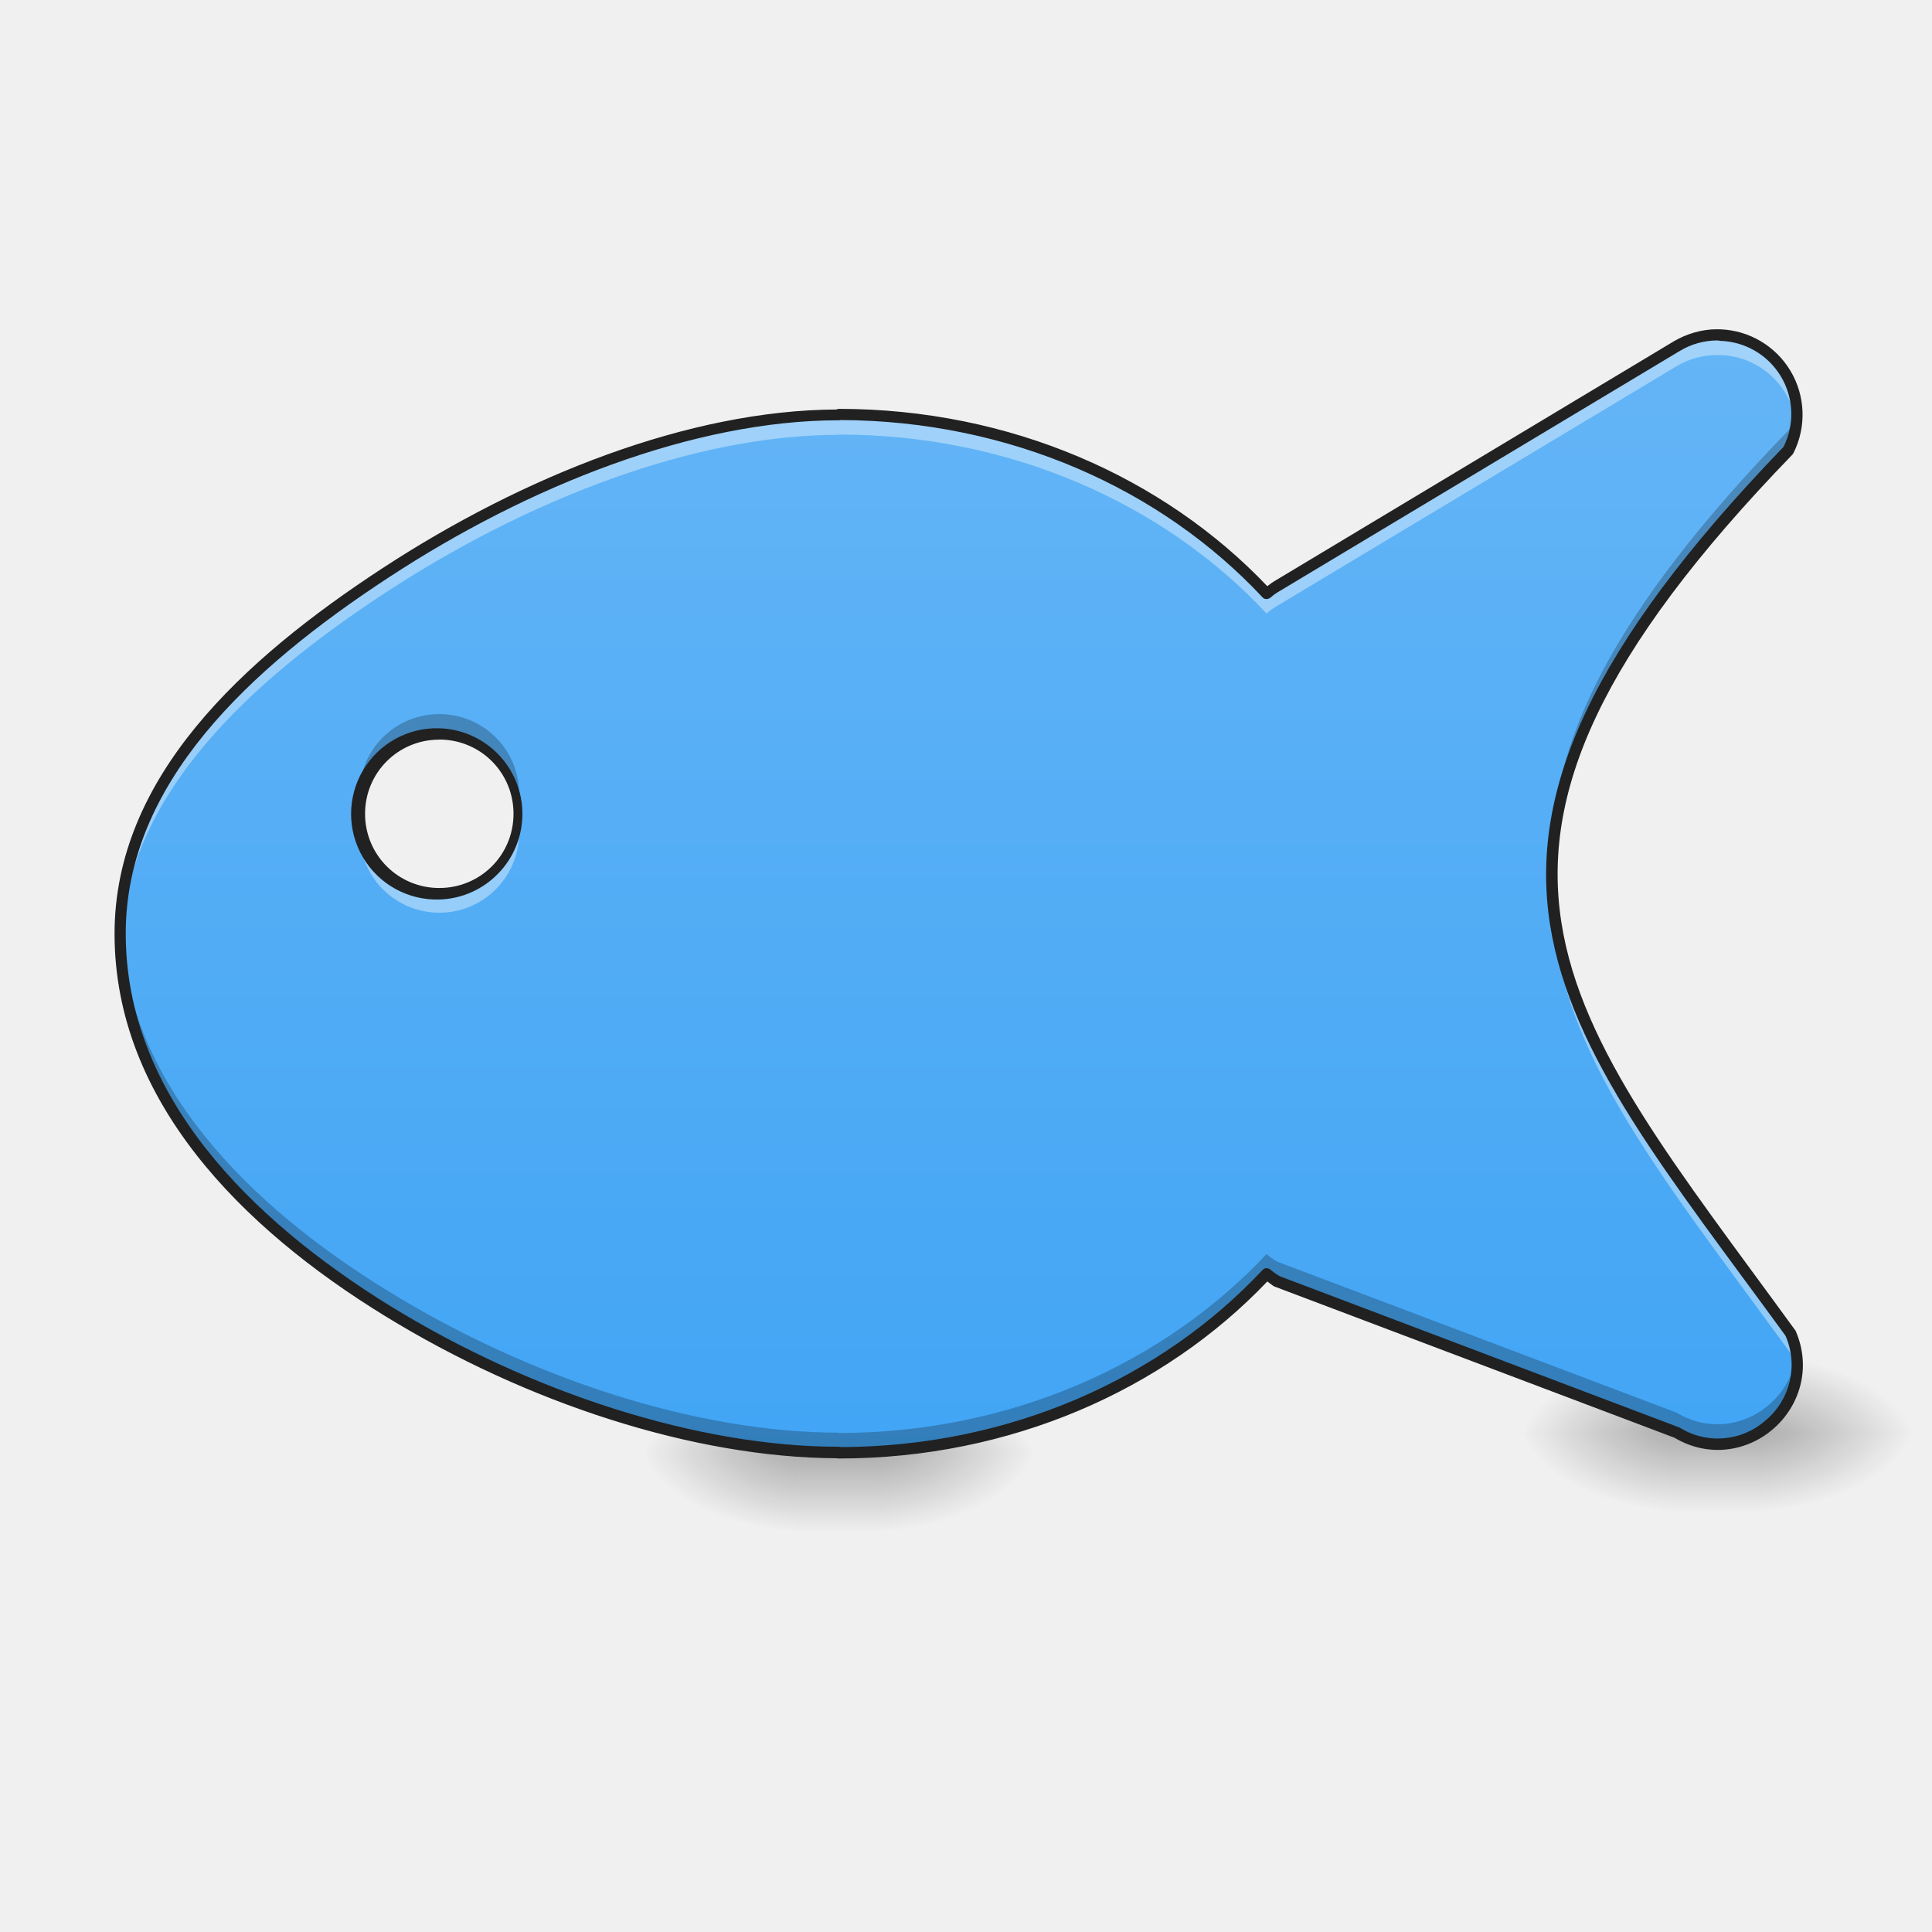
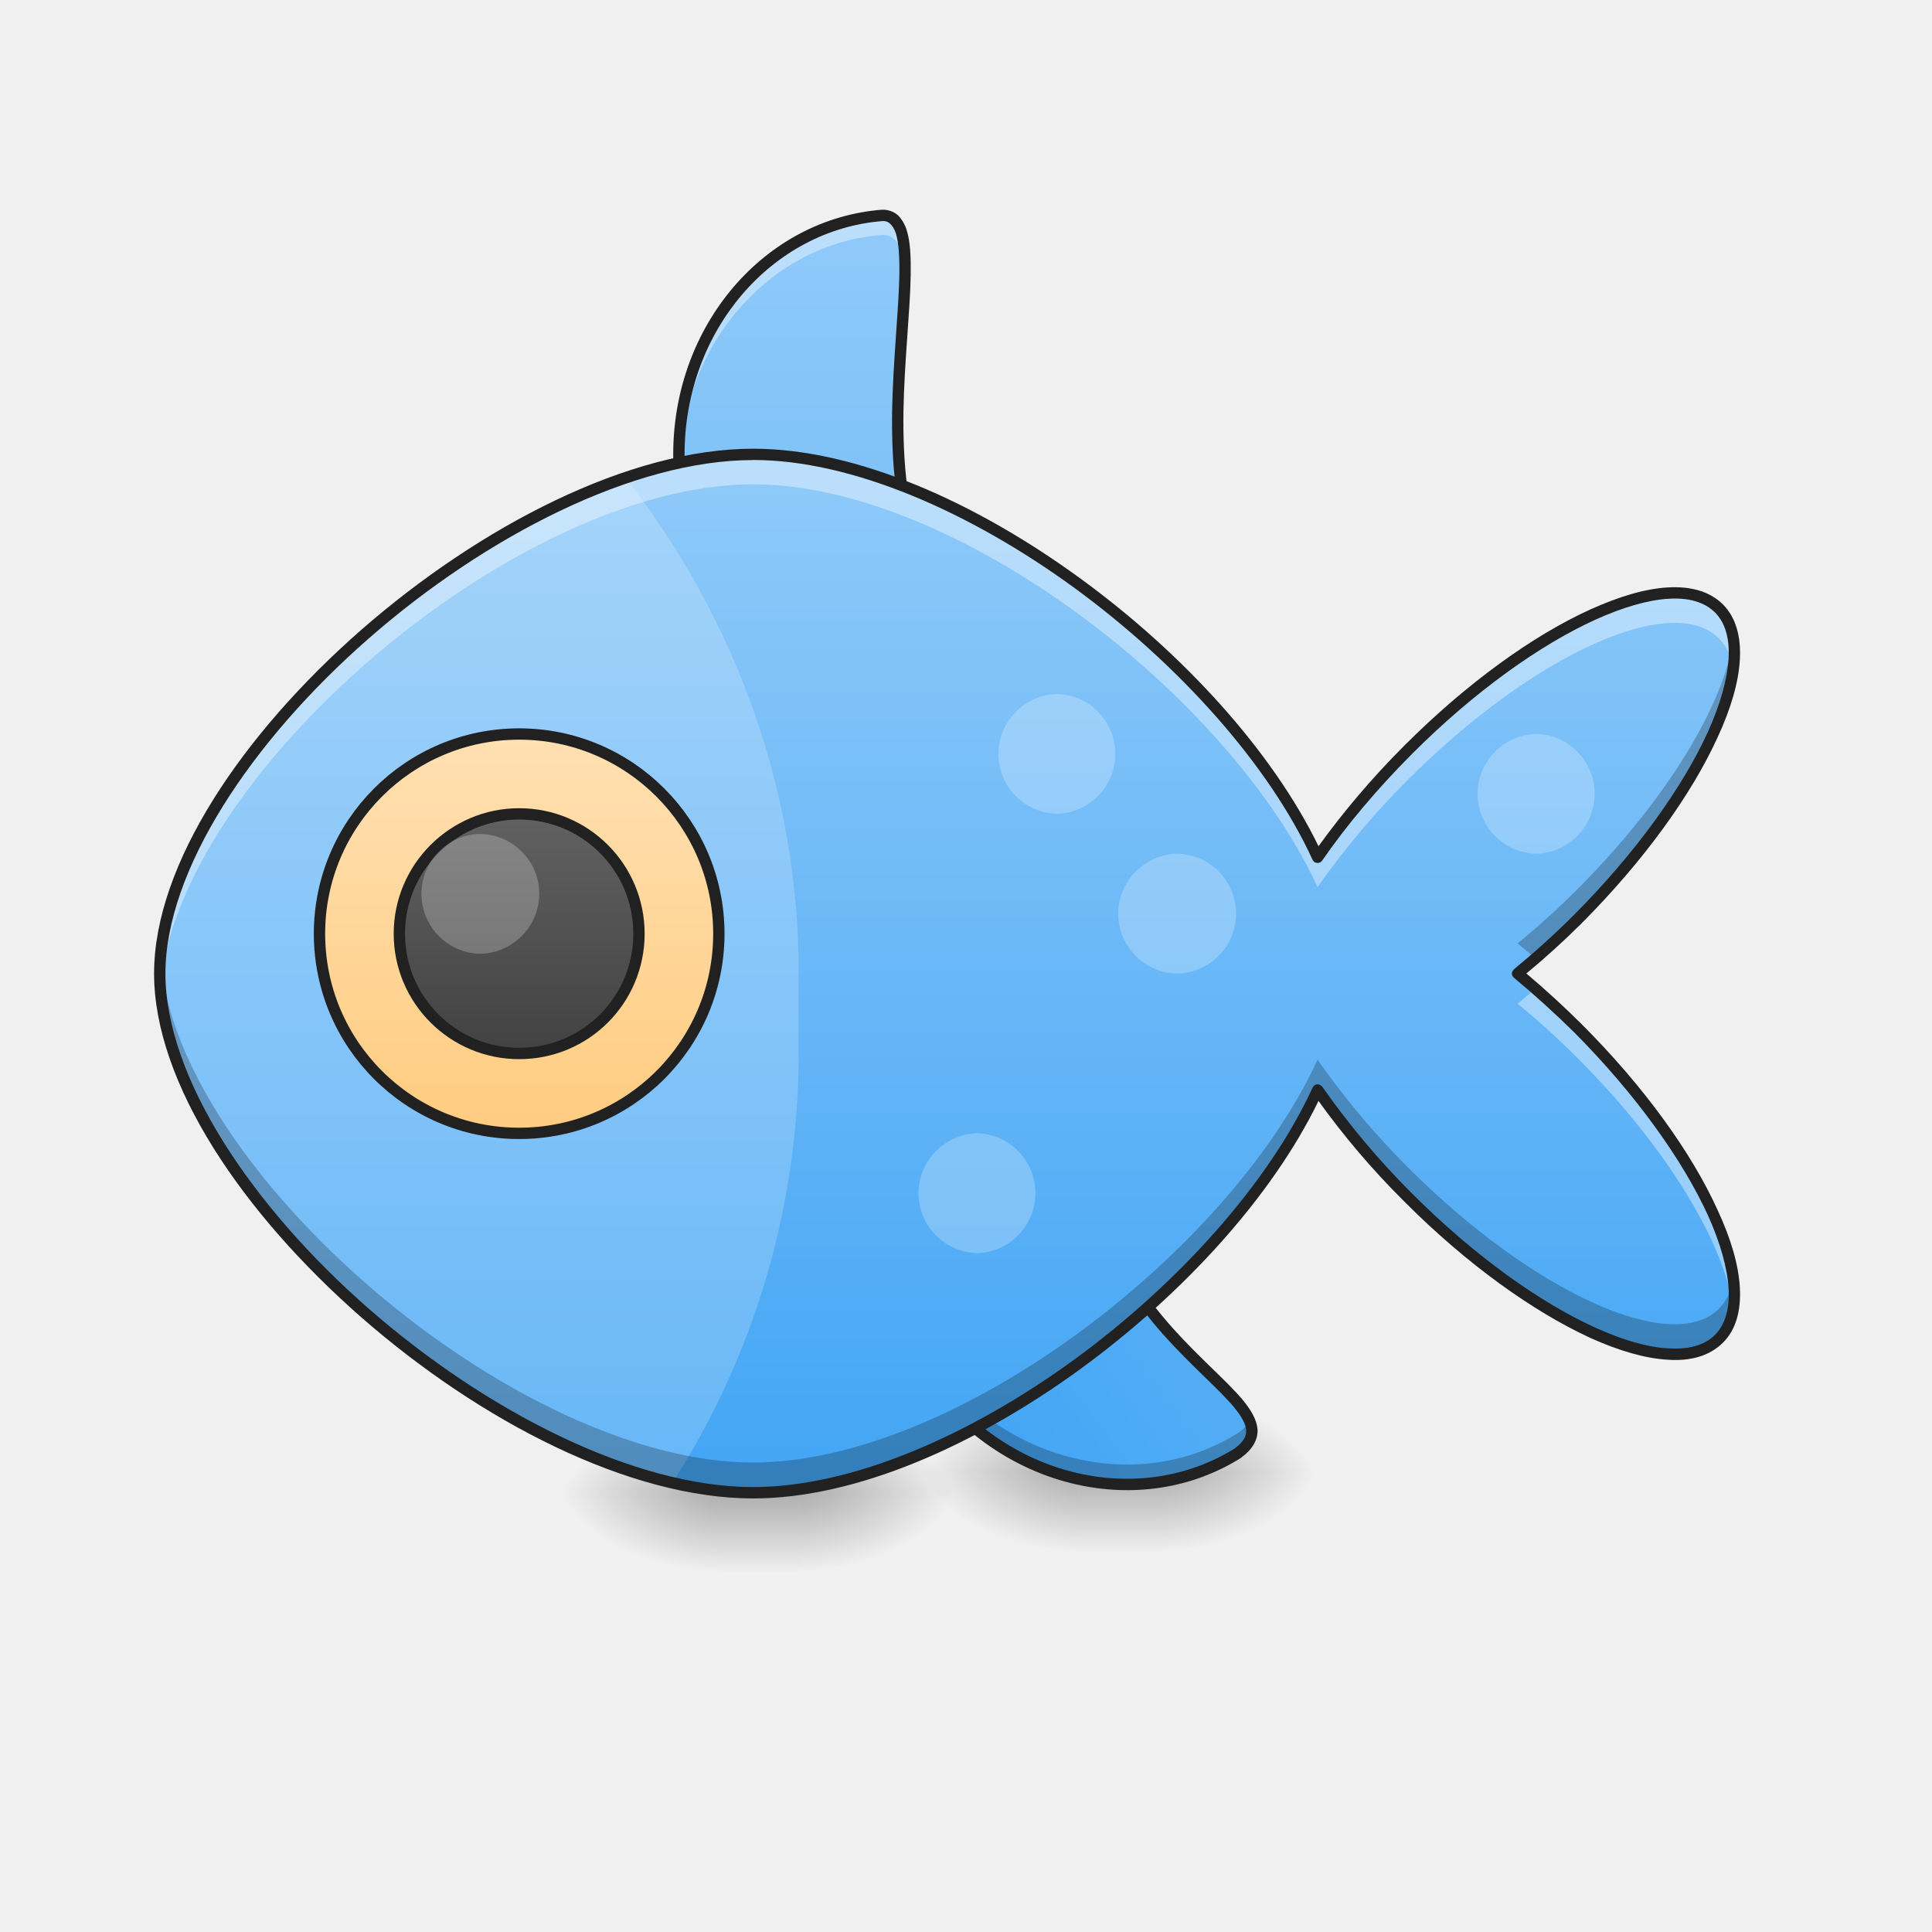
<svg xmlns="http://www.w3.org/2000/svg" width="32" height="32" viewBox="0 0 24 24">
  <defs>
-     <radialGradient id="a" gradientUnits="userSpaceOnUse" cx="450.909" cy="189.579" fx="450.909" fy="189.579" r="21.167" gradientTransform="matrix(0 -.0586 -.10548 0 30.664 44.72)">
+     <radialGradient id="a" gradientUnits="userSpaceOnUse" cx="450.909" cy="189.579" fx="450.909" fy="189.579" r="21.167" gradientTransform="matrix(0 -.0586 -.10548 0 29.671 45.216)">
      <stop offset="0" stop-opacity=".314" />
      <stop offset=".222" stop-opacity=".275" />
      <stop offset="1" stop-opacity="0" />
    </radialGradient>
-     <radialGradient id="b" gradientUnits="userSpaceOnUse" cx="450.909" cy="189.579" fx="450.909" fy="189.579" r="21.167" gradientTransform="matrix(0 .0586 .10548 0 -9.826 -8.622)">
+     <radialGradient id="b" gradientUnits="userSpaceOnUse" cx="450.909" cy="189.579" fx="450.909" fy="189.579" r="21.167" gradientTransform="matrix(0 .0586 .10548 0 -10.818 -8.126)">
      <stop offset="0" stop-opacity=".314" />
      <stop offset=".222" stop-opacity=".275" />
      <stop offset="1" stop-opacity="0" />
    </radialGradient>
-     <radialGradient id="c" gradientUnits="userSpaceOnUse" cx="450.909" cy="189.579" fx="450.909" fy="189.579" r="21.167" gradientTransform="matrix(0 -.0586 .10548 0 -9.826 44.72)">
+     <radialGradient id="c" gradientUnits="userSpaceOnUse" cx="450.909" cy="189.579" fx="450.909" fy="189.579" r="21.167" gradientTransform="matrix(0 -.0586 .10548 0 -10.818 45.216)">
      <stop offset="0" stop-opacity=".314" />
      <stop offset=".222" stop-opacity=".275" />
      <stop offset="1" stop-opacity="0" />
    </radialGradient>
-     <radialGradient id="d" gradientUnits="userSpaceOnUse" cx="450.909" cy="189.579" fx="450.909" fy="189.579" r="21.167" gradientTransform="matrix(0 .0586 -.10548 0 30.664 -8.622)">
+     <radialGradient id="d" gradientUnits="userSpaceOnUse" cx="450.909" cy="189.579" fx="450.909" fy="189.579" r="21.167" gradientTransform="matrix(0 .0586 -.10548 0 29.671 -8.126)">
      <stop offset="0" stop-opacity=".314" />
      <stop offset=".222" stop-opacity=".275" />
      <stop offset="1" stop-opacity="0" />
    </radialGradient>
-     <linearGradient id="e" gradientUnits="userSpaceOnUse" x1="255.323" y1="233.5" x2="255.323" y2="254.667" gradientTransform="matrix(.01002 0 0 .04688 5.132 7.102)">
+     <linearGradient id="e" gradientUnits="userSpaceOnUse" x1="255.323" y1="233.5" x2="255.323" y2="254.667" gradientTransform="matrix(.01002 0 0 .04688 4.14 7.598)">
      <stop offset="0" stop-opacity=".275" />
      <stop offset="1" stop-opacity="0" />
    </linearGradient>
-     <radialGradient id="f" gradientUnits="userSpaceOnUse" cx="450.909" cy="189.579" fx="450.909" fy="189.579" r="21.167" gradientTransform="matrix(0 -.0586 -.10548 0 41.579 44.472)">
+     <radialGradient id="f" gradientUnits="userSpaceOnUse" cx="450.909" cy="189.579" fx="450.909" fy="189.579" r="21.167" gradientTransform="matrix(0 -.0586 -.10548 0 34.137 44.968)">
      <stop offset="0" stop-opacity=".314" />
      <stop offset=".222" stop-opacity=".275" />
      <stop offset="1" stop-opacity="0" />
    </radialGradient>
-     <radialGradient id="g" gradientUnits="userSpaceOnUse" cx="450.909" cy="189.579" fx="450.909" fy="189.579" r="21.167" gradientTransform="matrix(0 .0586 .10548 0 1.09 -8.87)">
+     <radialGradient id="g" gradientUnits="userSpaceOnUse" cx="450.909" cy="189.579" fx="450.909" fy="189.579" r="21.167" gradientTransform="matrix(0 .0586 .10548 0 -6.353 -8.374)">
      <stop offset="0" stop-opacity=".314" />
      <stop offset=".222" stop-opacity=".275" />
      <stop offset="1" stop-opacity="0" />
    </radialGradient>
-     <radialGradient id="h" gradientUnits="userSpaceOnUse" cx="450.909" cy="189.579" fx="450.909" fy="189.579" r="21.167" gradientTransform="matrix(0 -.0586 .10548 0 1.09 44.472)">
+     <radialGradient id="h" gradientUnits="userSpaceOnUse" cx="450.909" cy="189.579" fx="450.909" fy="189.579" r="21.167" gradientTransform="matrix(0 -.0586 .10548 0 -6.353 44.968)">
      <stop offset="0" stop-opacity=".314" />
      <stop offset=".222" stop-opacity=".275" />
      <stop offset="1" stop-opacity="0" />
    </radialGradient>
-     <radialGradient id="i" gradientUnits="userSpaceOnUse" cx="450.909" cy="189.579" fx="450.909" fy="189.579" r="21.167" gradientTransform="matrix(0 .0586 -.10548 0 41.579 -8.87)">
+     <radialGradient id="i" gradientUnits="userSpaceOnUse" cx="450.909" cy="189.579" fx="450.909" fy="189.579" r="21.167" gradientTransform="matrix(0 .0586 -.10548 0 34.137 -8.374)">
      <stop offset="0" stop-opacity=".314" />
      <stop offset=".222" stop-opacity=".275" />
      <stop offset="1" stop-opacity="0" />
    </radialGradient>
-     <linearGradient id="j" gradientUnits="userSpaceOnUse" x1="255.323" y1="233.5" x2="255.323" y2="254.667" gradientTransform="matrix(.01002 0 0 .04688 16.047 6.854)">
+     <linearGradient id="j" gradientUnits="userSpaceOnUse" x1="255.323" y1="233.5" x2="255.323" y2="254.667" gradientTransform="matrix(.01002 0 0 .04688 8.605 7.35)">
      <stop offset="0" stop-opacity=".275" />
      <stop offset="1" stop-opacity="0" />
    </linearGradient>
-     <linearGradient id="k" gradientUnits="userSpaceOnUse" x1="720" y1="1455.118" x2="720" y2="335.118" gradientTransform="matrix(.0124 0 0 .0124 .496 0)">
+     <linearGradient id="k" gradientUnits="userSpaceOnUse" x1="179.917" y1="-94.583" x2="296.333" y2="-94.583" gradientTransform="matrix(.0376 -.028 -.028 -.0376 2.166 18.658)">
      <stop offset="0" stop-color="#42a5f5" />
      <stop offset="1" stop-color="#64b5f6" />
    </linearGradient>
+     <linearGradient id="l" gradientUnits="userSpaceOnUse" x1="222.25" y1="180.583" x2="222.25" y2="-158.083" gradientTransform="matrix(.04688 0 0 .04688 0 10.08)">
+       <stop offset="0" stop-color="#42a5f5" />
+       <stop offset="1" stop-color="#90caf9" />
+     </linearGradient>
+     <linearGradient id="m" gradientUnits="userSpaceOnUse" x1="234.054" y1="360.5" x2="234.054" y2="106.5" gradientTransform="matrix(.05804 0 0 .05079 -4.158 .236)">
+       <stop offset="0" stop-color="#42a5f5" />
+       <stop offset="1" stop-color="#90caf9" />
+     </linearGradient>
+     <linearGradient id="n" gradientUnits="userSpaceOnUse" x1="137.583" y1="85.333" x2="137.583" y2="-20.5">
+       <stop offset="0" stop-color="#ffcc80" />
+       <stop offset="1" stop-color="#ffe0b2" />
+     </linearGradient>
+     <linearGradient id="o" gradientUnits="userSpaceOnUse" x1="137.583" y1="85.333" x2="137.583" y2="-20.5" gradientTransform="matrix(.6 0 0 .6 55.033 12.967)">
+       <stop offset="0" stop-color="#424242" />
+       <stop offset="1" stop-color="#616161" />
+     </linearGradient>
  </defs>
-   <path d="M10.914 18.047h1.984v-.992h-1.984zm0 0" fill="url(#a)" />
-   <path d="M9.922 18.047H7.937v.992h1.985zm0 0" fill="url(#b)" />
-   <path d="M9.922 18.047H7.937v-.992h1.985zm0 0" fill="url(#c)" />
-   <path d="M10.914 18.047h1.984v.992h-1.984zm0 0" fill="url(#d)" />
-   <path d="M9.922 18.047h.992v.992h-.992zm0 0" fill="url(#e)" />
-   <path d="M21.832 17.8h1.984v-.991h-1.984zm0 0" fill="url(#f)" />
-   <path d="M20.84 17.8h-1.988v.993h1.988zm0 0" fill="url(#g)" />
-   <path d="M20.84 17.8h-1.988v-.991h1.988zm0 0" fill="url(#h)" />
-   <path d="M21.832 17.8h1.984v.993h-1.984zm0 0" fill="url(#i)" />
-   <path d="M20.84 17.8h.992v.993h-.992zm0 0" fill="url(#j)" />
-   <path d="M21.332 4.16c-.18 0-.352.05-.508.14l-4.96 2.977c-.048.032-.09.063-.13.094-1.273-1.36-3.18-2.223-5.316-2.223v.004c-1.816 0-3.879.82-5.625 1.961-1.746 1.14-3.3 2.586-3.3 4.485 0 2.039 1.558 3.601 3.323 4.687 1.762 1.086 3.84 1.758 5.602 1.758v.004c2.137 0 4.043-.86 5.316-2.223.04.035.082.067.13.094l4.96 1.879c.824.492 1.793-.356 1.418-1.238-2.894-3.97-4.879-5.954-.023-10.97a.986.986 0 0 0-.852-1.425c-.012-.004-.023-.004-.035-.004zM5.457 9.117c.55 0 .992.445.992.992 0 .551-.441.993-.992.993a.989.989 0 0 1-.992-.993c0-.546.441-.992.992-.992zm0 0" fill="url(#k)" />
-   <path d="M21.332 4.16c-.18 0-.352.05-.508.14l-4.96 2.977c-.048.032-.09.063-.13.094-1.273-1.36-3.18-2.223-5.316-2.223v.004c-1.816 0-3.879.82-5.625 1.961-1.746 1.14-3.3 2.586-3.3 4.485 0 .043 0 .086.003.129.063-1.84 1.59-3.25 3.297-4.368 1.746-1.14 3.809-1.957 5.625-1.957v-.004c2.137 0 4.043.86 5.316 2.223a.778.778 0 0 1 .13-.094l4.96-2.976a.976.976 0 0 1 .508-.14h.035c.512.015.89.405.95.862a.99.99 0 0 0-.95-1.109c-.012-.004-.023-.004-.035-.004zm-14.89 6.074a.986.986 0 0 1-.985.868.989.989 0 0 1-.984-.868.991.991 0 1 0 1.969 0zm12.84.75c-.063 1.918 1.3 3.543 2.96 5.825.04.09.063.183.074.273.024-.164 0-.344-.074-.523-1.59-2.18-2.902-3.762-2.96-5.575zm0 0" fill="#fff" fill-opacity=".392" />
-   <path d="M22.316 5.027c-.015.106-.046.211-.097.317-2.188 2.258-2.985 3.902-2.938 5.39.043-1.421.871-3.007 2.938-5.144a.994.994 0 0 0 .097-.563zM5.457 8.871a.989.989 0 0 0-.984 1.113.992.992 0 0 1 1.968 0 .989.989 0 0 0-.984-1.113zm-3.96 2.61c-.005.039-.005.078-.005.117 0 2.039 1.559 3.601 3.324 4.687 1.762 1.086 3.84 1.758 5.602 1.758v.004c2.137 0 4.043-.86 5.316-2.223.04.035.082.067.13.094l4.96 1.879c.738.441 1.594-.195 1.492-.965-.086.648-.836 1.11-1.492.715l-4.96-1.875a.778.778 0 0 1-.13-.094c-1.273 1.36-3.18 2.223-5.316 2.223v-.004c-1.762 0-3.84-.676-5.602-1.762-1.726-1.062-3.257-2.582-3.32-4.555zm0 0" fill-opacity=".235" />
-   <path d="M21.332 4.09c-.191 0-.379.055-.543.152L15.83 7.22a.69.69 0 0 0-.087.062c-1.285-1.351-3.191-2.203-5.324-2.203a.072.072 0 0 0-.027.008c-1.832.008-3.891.828-5.637 1.969-1.75 1.144-3.332 2.605-3.332 4.543 0 2.074 1.582 3.656 3.355 4.746 1.766 1.086 3.84 1.761 5.614 1.77.007.003.02.003.027.003 2.133 0 4.039-.851 5.324-2.199.028.02.055.043.086.062.004 0 .008.004.012.004l4.96 1.875c.434.258.915.164 1.231-.113.317-.277.477-.746.274-1.215 0-.004-.004-.008-.008-.011-1.445-1.989-2.656-3.473-2.902-5.063-.247-1.59.453-3.316 2.875-5.816.003-.008.007-.012.011-.02a1.061 1.061 0 0 0-.91-1.531h-.039zm0 .14c.012 0 .023 0 .031.004a.91.91 0 0 1 .793 1.317C19.734 8.062 19 9.836 19.254 11.48c.258 1.644 1.484 3.132 2.926 5.113a.897.897 0 0 1-.242 1.047.896.896 0 0 1-1.075.093c-.004 0-.008-.004-.011-.004l-4.954-1.875c-.043-.023-.082-.054-.117-.082-.031-.027-.074-.023-.097.004-1.254 1.34-3.133 2.196-5.243 2.2-.007 0-.015-.004-.023-.004-1.742 0-3.813-.668-5.566-1.746-1.754-1.082-3.29-2.625-3.29-4.63 0-1.859 1.532-3.288 3.27-4.425 1.734-1.137 3.79-1.95 5.586-1.95.008 0 .016 0 .023-.003 2.11.008 3.989.86 5.243 2.203.023.027.066.027.097.004a.677.677 0 0 1 .121-.086l4.961-2.977a.905.905 0 0 1 .469-.133zM5.457 9.047a1.064 1.064 0 1 0 .002 2.127 1.064 1.064 0 0 0-.002-2.127zm0 .14c.512 0 .922.41.922.922s-.41.922-.922.922a.919.919 0 0 1-.922-.922c0-.511.41-.921.922-.921zm0 0" fill="#212121" />
+   <path d="M9.922 18.543h1.984v-.992H9.922zm0 0" fill="url(#a)" />
+   <path d="M8.93 18.543H6.945v.992H8.93zm0 0" fill="url(#b)" />
+   <path d="M8.93 18.543H6.945v-.992H8.93zm0 0" fill="url(#c)" />
+   <path d="M9.922 18.543h1.984v.992H9.922zm0 0" fill="url(#d)" />
+   <path d="M8.93 18.543h.992v.992H8.93zm0 0" fill="url(#e)" />
+   <path d="M14.387 18.297h1.984v-.992h-1.984zm0 0" fill="url(#f)" />
+   <path d="M13.395 18.297H11.41v.992h1.985zm0 0" fill="url(#g)" />
+   <path d="M13.395 18.297H11.41v-.992h1.985zm0 0" fill="url(#h)" />
+   <path d="M14.387 18.297h1.984v.992h-1.984zm0 0" fill="url(#i)" />
+   <path d="M13.395 18.297h.992v.992h-.992zm0 0" fill="url(#j)" />
+   <path d="M15.379 18.047c-1.203.758-2.86.394-3.8-.871-.985-1.32-.802-3.113.413-4.016a2.558 2.558 0 0 1 1.637-.504c-.977 3.903 2.742 4.649 1.75 5.39zm0 0" fill="url(#k)" />
+   <path d="M13.57 12.656a4.92 4.92 0 0 0-.105 1.13c.012-.345.062-.72.164-1.13h-.059zm-2.62 2.528a3.13 3.13 0 0 0 .628 1.992c.942 1.265 2.598 1.629 3.8.87.173-.124.204-.253.142-.401a.396.396 0 0 1-.141.156c-1.203.758-2.86.39-3.8-.871a3.138 3.138 0 0 1-.63-1.746zm0 0" fill-opacity=".235" />
+   <path d="M10.96 2.676c-1.413.113-2.526 1.394-2.526 2.969 0 1.648 1.218 2.976 2.73 2.976.606 0 1.16-.21 1.613-.574-2.855-.664-.87-5.379-1.816-5.371zm0 0" fill="url(#l)" />
+   <path d="M10.96 2.676c-1.413.113-2.526 1.394-2.526 2.969 0 .039 0 .082.004.12.054-1.519 1.144-2.742 2.523-2.847.203-.004.27.207.281.543.012-.477-.035-.785-.281-.785zm.192 2.707c-.015 1.176.184 2.418 1.387 2.836.082-.051.16-.11.238-.172-1.324-.309-1.605-1.488-1.625-2.664zm0 0" fill="#fff" fill-opacity=".392" />
+   <path d="M10.96 2.605h-.003c-1.457.114-2.594 1.43-2.594 3.04 0 1.683 1.246 3.046 2.801 3.046a2.63 2.63 0 0 0 1.656-.59c.024-.015.032-.042.028-.07-.008-.023-.028-.047-.055-.05-.695-.165-1.082-.563-1.305-1.083-.222-.52-.273-1.164-.265-1.789.011-.625.082-1.23.09-1.691.003-.227-.004-.418-.051-.563a.457.457 0 0 0-.106-.18.286.286 0 0 0-.195-.07zm.005.141a.12.12 0 0 1 .094.035c.027.024.05.063.07.117.035.114.047.297.043.52-.008.445-.078 1.055-.09 1.691-.008.633.04 1.293.277 1.844.22.516.614.934 1.258 1.125-.418.3-.914.473-1.453.473-1.473 0-2.66-1.293-2.66-2.906 0-1.54 1.086-2.79 2.46-2.899zm0 0M13.629 12.586a2.622 2.622 0 0 0-1.68.52c-1.246.925-1.433 2.761-.426 4.113.961 1.289 2.657 1.668 3.895.89 0-.004.004-.004.004-.004.137-.101.203-.218.2-.343-.009-.125-.079-.242-.18-.367-.204-.243-.54-.524-.88-.903-.675-.762-1.347-1.887-.867-3.82.008-.02 0-.043-.011-.059a.068.068 0 0 0-.055-.027zm-.086.144c-.45 1.918.234 3.09.914 3.856.348.387.691.676.875.898.094.114.145.211.148.282.004.074-.027.14-.14.226-1.172.73-2.785.38-3.703-.855-.965-1.297-.785-3.043.394-3.922.45-.332.977-.488 1.512-.485zm0 0" fill="#212121" />
+   <path d="M9.355 5.645c-3.023 0-7.37 3.804-7.37 6.449 0 2.644 4.347 6.449 7.37 6.449 2.504 0 5.91-2.605 7.012-5.004.305.441.684.895 1.125 1.34 1.555 1.555 3.278 2.336 3.86 1.754.585-.586-.2-2.305-1.754-3.86a10.78 10.78 0 0 0-.746-.68c.25-.202.5-.429.746-.675 1.554-1.555 2.34-3.277 1.754-3.86-.582-.581-2.305.2-3.86 1.755-.441.44-.82.898-1.125 1.335-1.101-2.398-4.508-5.003-7.012-5.003zm0 0" fill="url(#m)" />
+   <path d="M7.773 5.934c-2.761.937-5.789 3.953-5.789 6.16 0 2.363 3.473 5.656 6.368 6.328a9.9 9.9 0 0 0 1.57-5.336v-.992c0-2.29-.793-4.406-2.149-6.16zm0 0" fill="#fff" fill-opacity=".196" />
+   <path d="M137.57-20.519c29.247 0 52.912 23.748 52.912 52.912 0 29.247-23.665 52.912-52.912 52.912S84.66 61.64 84.66 32.393c0-29.164 23.664-52.912 52.911-52.912zm0 0" transform="matrix(.04688 0 0 .04688 0 10.08)" fill="url(#n)" stroke-width="3" stroke-linecap="round" stroke-linejoin="round" stroke="#212121" />
+   <path d="M137.57.646c17.582 0 31.747 14.249 31.747 31.747 0 17.582-14.165 31.747-31.747 31.747-17.498 0-31.747-14.165-31.747-31.747 0-17.498 14.249-31.747 31.747-31.747zm0 0" transform="matrix(.04688 0 0 .04688 0 10.08)" fill="url(#o)" stroke-width="3" stroke-linecap="round" stroke-linejoin="round" stroke="#212121" />
+   <path d="M5.953 10.36c.41 0 .746.331.746.742 0 .41-.336.746-.746.746a.745.745 0 0 1 0-1.489zm0 0M13.148 8.621a.745.745 0 0 1 0 1.488.745.745 0 0 1-.746-.742c0-.41.336-.746.746-.746zm0 0M14.637 10.605a.745.745 0 0 1 0 1.489.745.745 0 0 1-.746-.742c0-.41.336-.747.746-.747zm0 0M12.156 14.078a.745.745 0 0 1 0 1.488.745.745 0 0 1-.746-.742c0-.41.336-.746.746-.746zm0 0M19.102 9.117a.745.745 0 0 1 0 1.488.745.745 0 0 1-.747-.742c0-.41.336-.746.747-.746zm0 0" fill="#fff" fill-opacity=".235" />
+   <path d="M9.355 5.645c-3.023 0-7.37 3.804-7.37 6.449 0 .062.003.125.007.187.196-2.633 4.41-6.265 7.363-6.265 2.504 0 5.91 2.609 7.012 5.004a9.966 9.966 0 0 1 1.125-1.336c1.555-1.555 3.278-2.336 3.86-1.754a.653.653 0 0 1 .18.375c.042-.32-.012-.578-.18-.746-.582-.582-2.305.199-3.86 1.753-.441.442-.82.899-1.125 1.336-1.101-2.398-4.508-5.003-7.012-5.003zm9.72 6.636c-.075.063-.15.125-.223.188.25.203.5.43.746.676 1.113 1.113 1.828 2.308 1.933 3.113.125-.77-.633-2.188-1.933-3.485a8.715 8.715 0 0 0-.524-.492zm0 0" fill="#fff" fill-opacity=".392" />
+   <path d="M21.531 7.93c-.105.804-.82 2-1.933 3.113a9.802 9.802 0 0 1-.746.676l.222.187c.176-.152.352-.316.524-.488 1.3-1.3 2.062-2.715 1.933-3.488zM1.992 11.906a3.008 3.008 0 0 0-.008.188c0 2.644 4.348 6.449 7.371 6.449 2.504 0 5.91-2.605 7.012-5.004.305.441.684.895 1.125 1.34 1.555 1.555 3.278 2.336 3.86 1.754.168-.168.222-.426.18-.75a.653.653 0 0 1-.18.375c-.582.582-2.305-.2-3.86-1.754a9.988 9.988 0 0 1-1.125-1.34c-1.101 2.399-4.508 5.004-7.012 5.004-2.953 0-7.168-3.629-7.363-6.262zm0 0" fill-opacity=".235" />
+   <path d="M9.355 5.574c-1.539 0-3.39.961-4.867 2.25-1.472 1.29-2.574 2.91-2.574 4.27 0 1.363 1.102 2.98 2.574 4.27 1.477 1.292 3.328 2.25 4.867 2.25 1.278 0 2.762-.657 4.075-1.614 1.273-.93 2.375-2.14 2.949-3.324.297.414.652.84 1.066 1.25.782.785 1.606 1.37 2.313 1.695.355.16.68.254.96.27.282.02.52-.047.684-.211.164-.16.227-.403.211-.684-.015-.281-.11-.605-.273-.957-.32-.71-.91-1.535-1.692-2.316a11.266 11.266 0 0 0-.687-.63c.23-.19.46-.398.687-.624.782-.785 1.372-1.61 1.692-2.317.164-.355.258-.68.273-.96.016-.278-.047-.52-.21-.684-.165-.164-.403-.227-.684-.211-.282.016-.606.113-.961.273-.707.32-1.531.91-2.313 1.692-.414.414-.77.84-1.066 1.25-.574-1.18-1.676-2.39-2.95-3.32-1.312-.958-2.796-1.618-4.074-1.618zm0 .14c1.227 0 2.696.645 3.993 1.59 1.293.946 2.414 2.192 2.957 3.376.011.023.03.039.058.039.024.004.047-.008.063-.031.3-.434.68-.887 1.117-1.325.773-.773 1.586-1.351 2.273-1.664.344-.156.657-.246.91-.261.254-.016.45.042.579.171.125.125.183.32.168.575-.016.254-.102.566-.258.91-.313.687-.895 1.5-1.664 2.273-.246.246-.496.469-.742.672-.016.016-.028.035-.028.055 0 .023.012.043.028.054.246.204.496.43.742.672.77.774 1.351 1.59 1.664 2.274.156.344.242.656.258.91.015.258-.043.45-.168.578-.13.129-.325.184-.578.168-.254-.012-.567-.102-.91-.258-.688-.312-1.5-.89-2.274-1.664a9.836 9.836 0 0 1-1.117-1.328.082.082 0 0 0-.063-.031.075.075 0 0 0-.058.043c-.543 1.183-1.664 2.43-2.957 3.375-1.297.945-2.766 1.586-3.993 1.586-1.48 0-3.316-.942-4.773-2.215-1.457-1.274-2.527-2.88-2.527-4.164 0-1.281 1.07-2.89 2.527-4.164 1.457-1.274 3.293-2.215 4.773-2.215zm0 0" fill="#212121" />
</svg>
